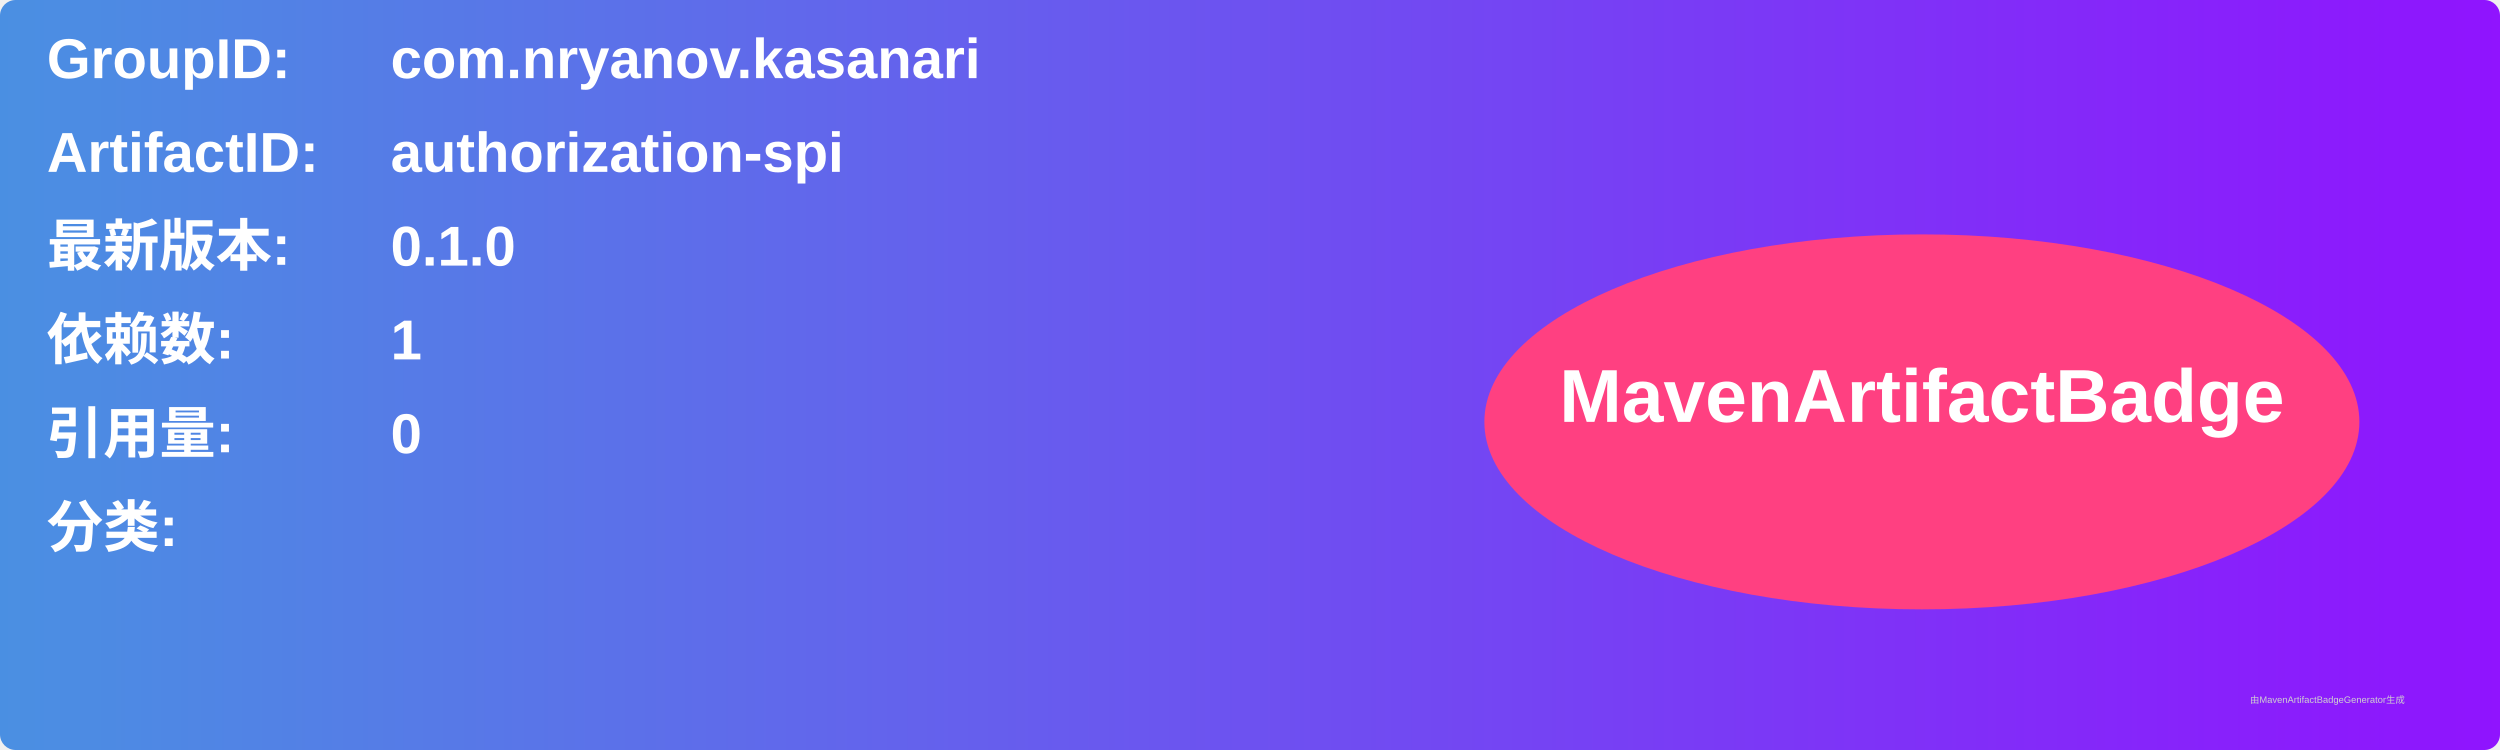
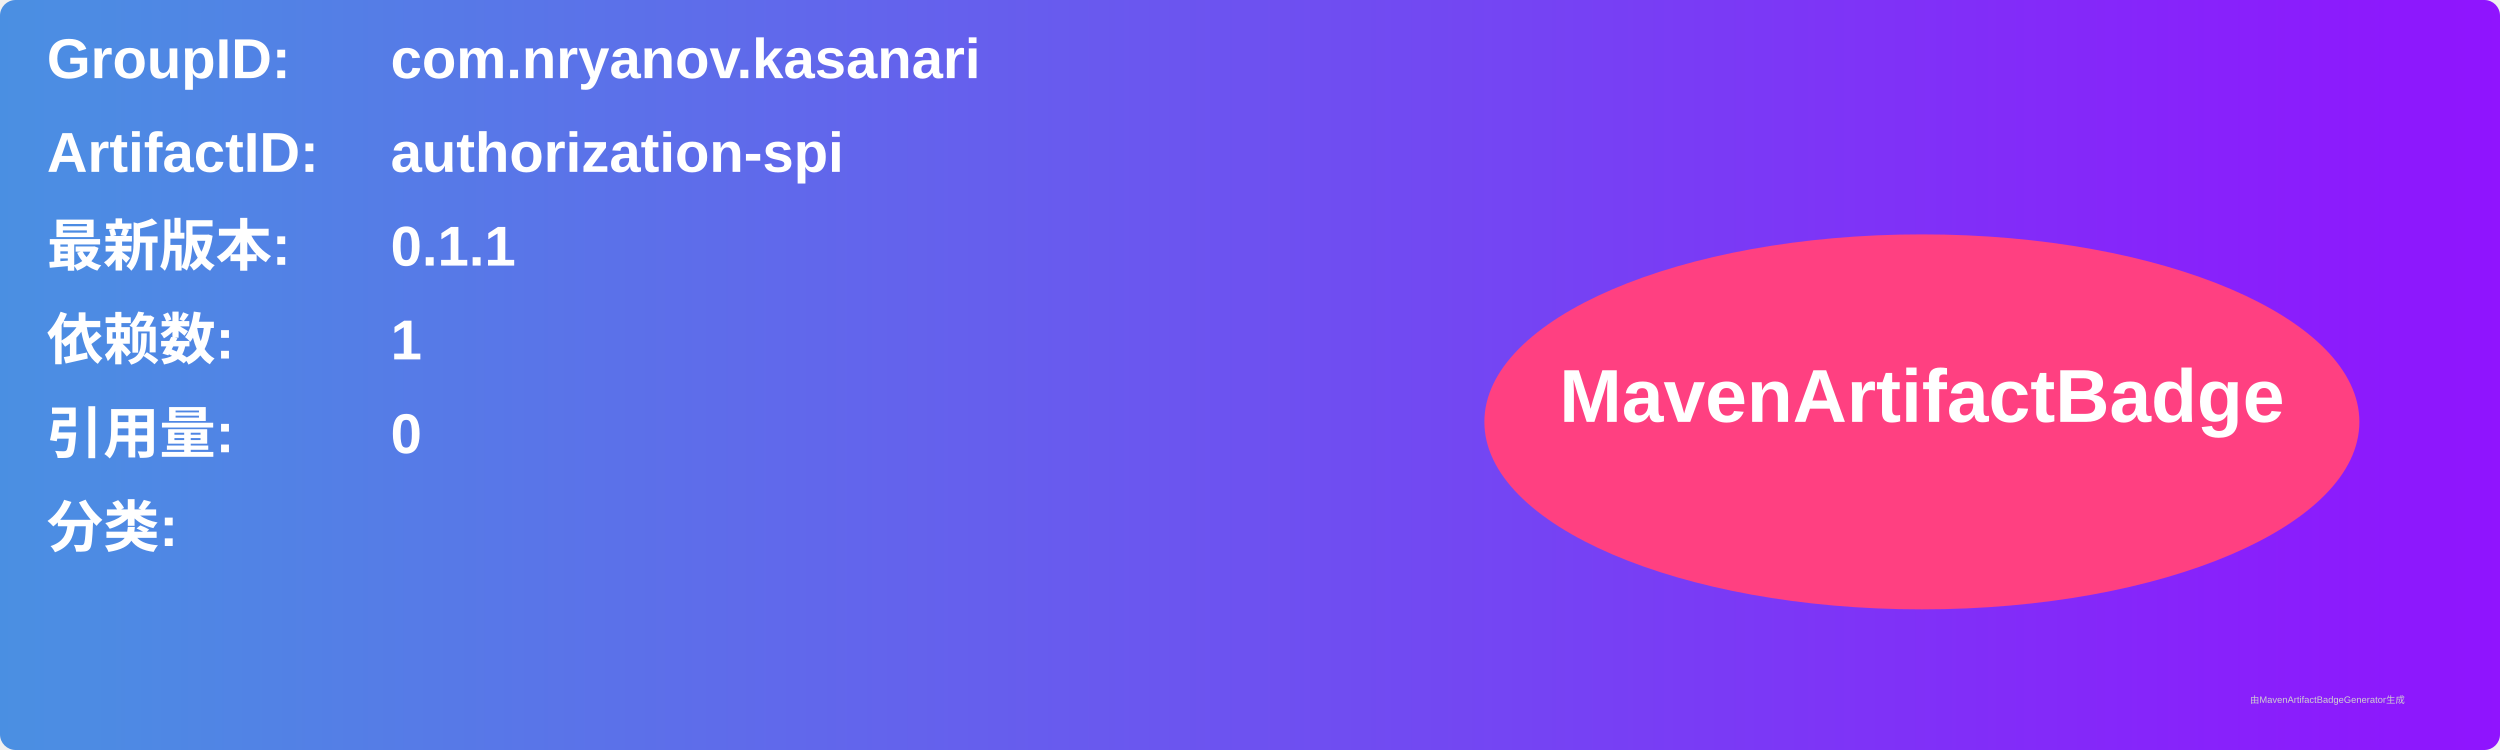
<svg xmlns="http://www.w3.org/2000/svg" width="800" height="240" viewBox="0 0 800 240">
  <linearGradient id="grad" x1="0%" y1="0%" x2="100%" y2="0%">
    <stop offset="0%" stop-color="#4a90e2" />
    <stop offset="100%" stop-color="#9013fe" />
  </linearGradient>
  <rect width="100%" height="100%" rx="5" ry="5" fill="url(#grad)" />
  <g transform="translate(15, 15)">
    <text x="0" y="10" font-family="Arial" font-size="18" fill="white" font-weight="bold" width="260">GroupID:</text>
    <text x="110" y="10" font-family="Arial" font-size="18" fill="white" font-weight="bold" width="460">com.nryanov.kasanari</text>
    <text x="0" y="40" font-family="Arial" font-size="18" fill="white" font-weight="bold" width="260">ArtifactID:</text>
    <text x="110" y="40" font-family="Arial" font-size="18" fill="white" font-weight="bold" width="460">authorization-spi</text>
    <text x="0" y="70" font-family="Arial" font-size="18" fill="white" font-weight="bold">最新版本:</text>
    <text x="110" y="70" font-family="Arial" font-size="18" fill="white" font-weight="bold">
-       <tspan font-weight="bold">0.1.0</tspan>
+       <tspan font-weight="bold">0.1.1</tspan>
    </text>
    <text x="0" y="100" font-family="Arial" font-size="18" fill="white" font-weight="bold">依赖数: </text>
    <text x="110" y="100" font-family="Arial" font-size="18" fill="white">
      <tspan font-weight="bold">1</tspan>
    </text>
    <text x="0" y="130" font-family="Arial" font-size="18" fill="white" font-weight="bold">引用量: </text>
    <text x="110" y="130" font-family="Arial" font-size="18" fill="white">
      <tspan font-weight="bold">0</tspan>
    </text>
    <text x="0" y="160" font-family="Arial" font-size="18" fill="white" font-weight="bold">分类:</text>
    <text x="10" y="190" font-family="Arial" font-size="10" fill="white">
      <tspan font-weight="bold" />
    </text>
    <ellipse cx="600" cy="120" rx="140" ry="60" fill="#ff4081" />
    <text x="600" y="120" text-anchor="middle" font-family="Arial" font-size="24" fill="white" font-weight="bold">MavenArtifactBadge</text>
  </g>
  <text x="720" y="225" font-family="Arial" font-size="3" fill="#d0d0d0">由MavenArtifactBadgeGenerator生成</text>
</svg>
